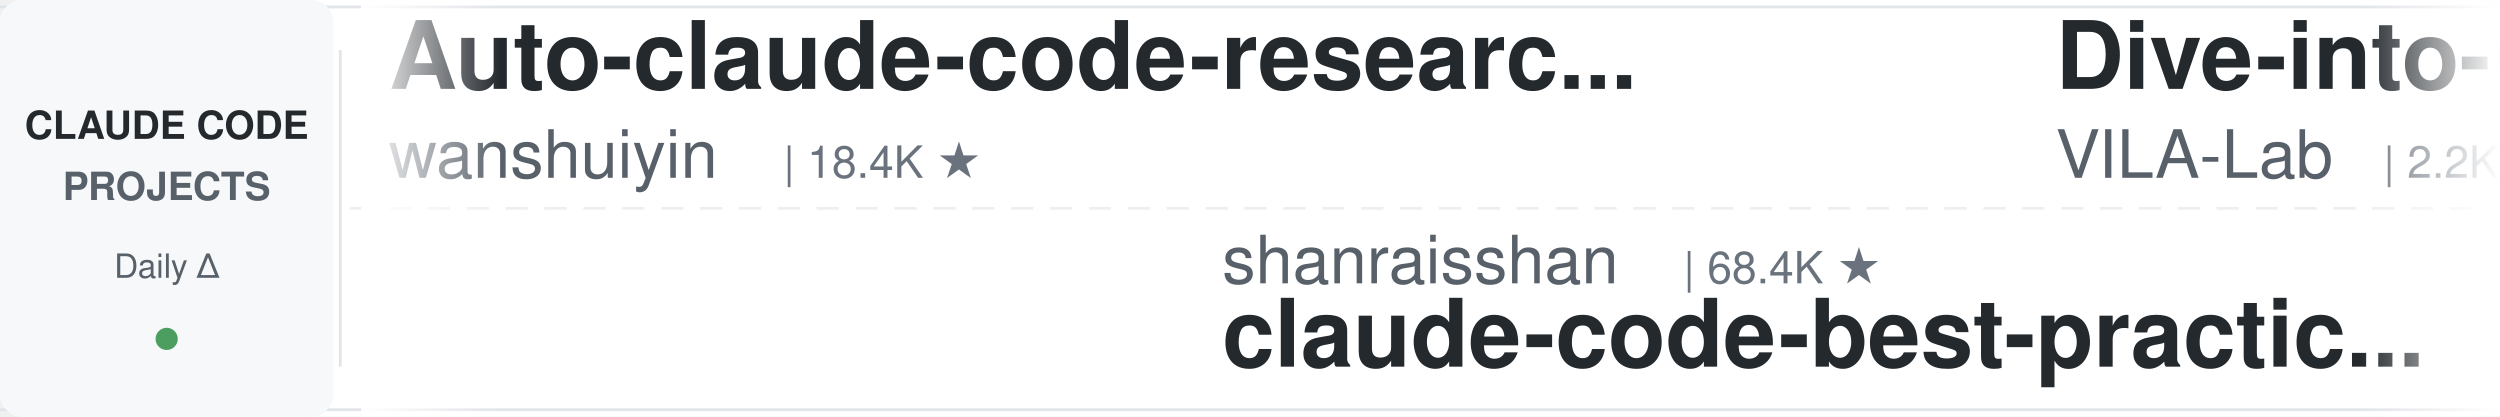
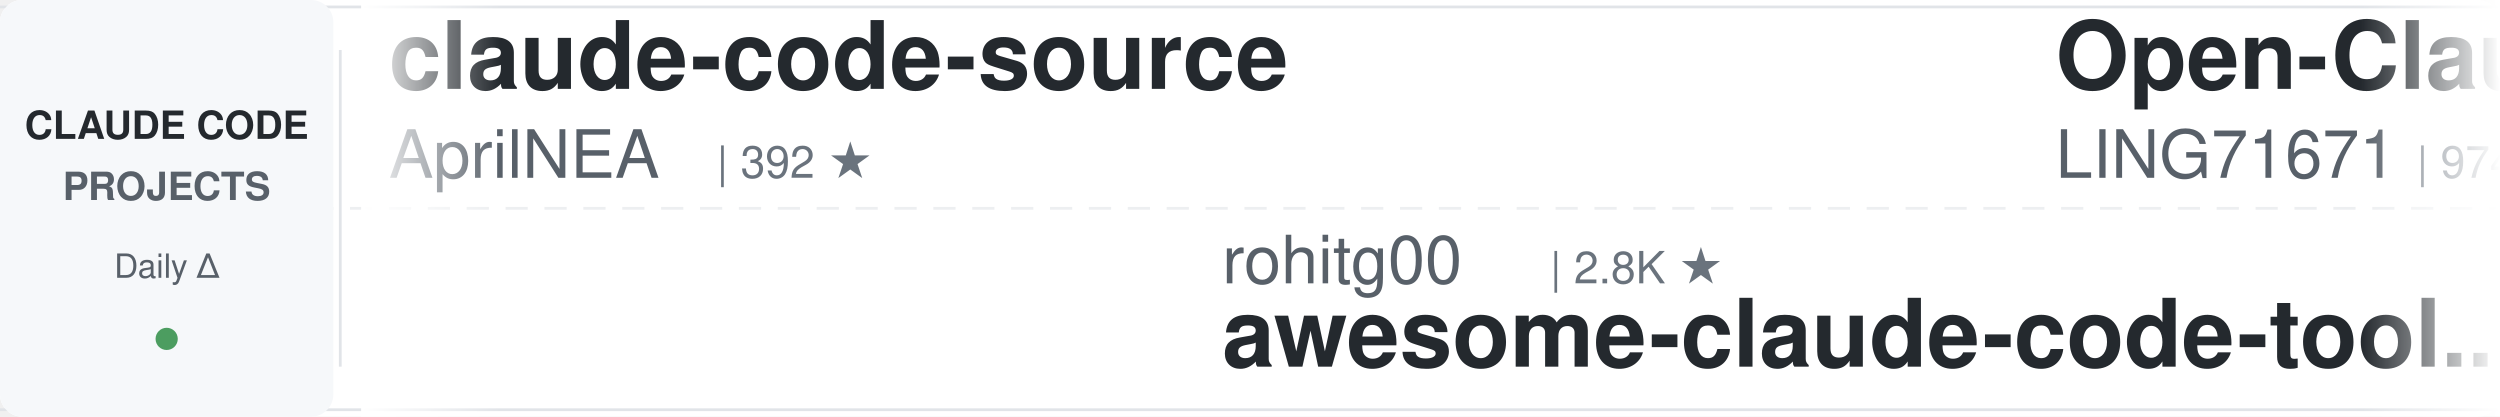
<svg xmlns="http://www.w3.org/2000/svg" width="900" height="150">
  <defs>
    <linearGradient id="leftFade" x1="0%" y1="0%" x2="100%" y2="0%">
      <stop offset="0%" style="stop-color:#ffffff;stop-opacity:1" />
      <stop offset="100%" style="stop-color:#ffffff;stop-opacity:0" />
    </linearGradient>
    <linearGradient id="rightFade" x1="0%" y1="0%" x2="100%" y2="0%">
      <stop offset="0%" style="stop-color:#ffffff;stop-opacity:0" />
      <stop offset="100%" style="stop-color:#ffffff;stop-opacity:1" />
    </linearGradient>
  </defs>
  <rect width="900" height="150" fill="#ffffff" rx="8" />
  <rect x="0" y="2" width="900" height="1" fill="#e1e4e8" />
  <rect x="0" y="147" width="900" height="1" fill="#e1e4e8" />
  <line x1="0" y1="75" x2="900" y2="75" stroke="#e1e4e8" stroke-width="1" stroke-dasharray="8 6" opacity="0.6" />
  <rect x="0" y="0" width="120" height="150" fill="#f6f8fa" rx="8" />
  <text x="60" y="50" font-family="-apple-system, BlinkMacSystemFont, 'Segoe UI', Helvetica, Arial, sans-serif" font-size="14" font-weight="600" fill="#24292e" text-anchor="middle">CLAUDE CODE</text>
  <text x="60" y="72" font-family="-apple-system, BlinkMacSystemFont, 'Segoe UI', Helvetica, Arial, sans-serif" font-size="14" font-weight="600" fill="#586069" text-anchor="middle">PROJECTS</text>
  <text x="60" y="100" font-family="-apple-system, BlinkMacSystemFont, 'Segoe UI', Helvetica, Arial, sans-serif" font-size="12" font-weight="500" fill="#586069" text-anchor="middle">Daily Δ</text>
  <circle cx="60" cy="122" r="4" fill="#22863a" opacity="0.8" />
  <rect x="122" y="18" width="1" height="114" fill="#e1e4e8" />
  <clipPath id="tickerClip">
    <rect x="130" y="0" width="770" height="150" />
  </clipPath>
  <g clip-path="url(#tickerClip)">
    <g id="tickerItems">
      <animateTransform attributeName="transform" attributeType="XML" type="translate" from="0 0" to="-3000 0" dur="54s" repeatCount="indefinite" />
      <g transform="translate(0, 0)">
-         <text x="140" y="32" font-family="-apple-system, BlinkMacSystemFont, 'Segoe UI', Helvetica, Arial, sans-serif" font-size="34" font-weight="600" fill="#24292e">Auto-claude-code-researc...</text>
-         <text x="140" y="64" font-family="-apple-system, BlinkMacSystemFont, 'Segoe UI', Helvetica, Arial, sans-serif" font-size="24" font-weight="400" fill="#586069">wanshuiyin</text>
-         <text x="282" y="64" font-family="-apple-system, BlinkMacSystemFont, 'Segoe UI', Helvetica, Arial, sans-serif" font-size="16" font-weight="500" fill="#6a737d">| 18.4K ★</text>
+         <text x="140" y="32" font-family="-apple-system, BlinkMacSystemFont, 'Segoe UI', Helvetica, Arial, sans-serif" font-size="34" font-weight="600" fill="#24292e">claude-code-source</text>
+         <text x="140" y="64" font-family="-apple-system, BlinkMacSystemFont, 'Segoe UI', Helvetica, Arial, sans-serif" font-size="24" font-weight="400" fill="#586069">AprilNEA</text>
+         <text x="258" y="64" font-family="-apple-system, BlinkMacSystemFont, 'Segoe UI', Helvetica, Arial, sans-serif" font-size="16" font-weight="500" fill="#6a737d">| 392 ★</text>
      </g>
      <g transform="translate(300, 0)">
-         <text x="140" y="102" font-family="-apple-system, BlinkMacSystemFont, 'Segoe UI', Helvetica, Arial, sans-serif" font-size="24" font-weight="400" fill="#586069">shanraisshan</text>
-         <text x="306" y="102" font-family="-apple-system, BlinkMacSystemFont, 'Segoe UI', Helvetica, Arial, sans-serif" font-size="16" font-weight="500" fill="#6a737d">| 68.4K ★</text>
-         <text x="140" y="132" font-family="-apple-system, BlinkMacSystemFont, 'Segoe UI', Helvetica, Arial, sans-serif" font-size="34" font-weight="600" fill="#24292e">claude-code-best-practic...</text>
+         <text x="140" y="102" font-family="-apple-system, BlinkMacSystemFont, 'Segoe UI', Helvetica, Arial, sans-serif" font-size="24" font-weight="400" fill="#586069">rohitg00</text>
+         <text x="258" y="102" font-family="-apple-system, BlinkMacSystemFont, 'Segoe UI', Helvetica, Arial, sans-serif" font-size="16" font-weight="500" fill="#6a737d">| 2.8K ★</text>
+         <text x="140" y="132" font-family="-apple-system, BlinkMacSystemFont, 'Segoe UI', Helvetica, Arial, sans-serif" font-size="34" font-weight="600" fill="#24292e">awesome-claude-code-tool...</text>
      </g>
      <g transform="translate(600, 0)">
-         <text x="140" y="32" font-family="-apple-system, BlinkMacSystemFont, 'Segoe UI', Helvetica, Arial, sans-serif" font-size="34" font-weight="600" fill="#24292e">Dive-into-Claude-Code</text>
-         <text x="140" y="64" font-family="-apple-system, BlinkMacSystemFont, 'Segoe UI', Helvetica, Arial, sans-serif" font-size="24" font-weight="400" fill="#586069">VILA-Lab</text>
-         <text x="258" y="64" font-family="-apple-system, BlinkMacSystemFont, 'Segoe UI', Helvetica, Arial, sans-serif" font-size="16" font-weight="500" fill="#6a737d">| 2.2K ★</text>
+         <text x="140" y="32" font-family="-apple-system, BlinkMacSystemFont, 'Segoe UI', Helvetica, Arial, sans-serif" font-size="34" font-weight="600" fill="#24292e">Open-ClaudeCode</text>
+         <text x="140" y="64" font-family="-apple-system, BlinkMacSystemFont, 'Segoe UI', Helvetica, Arial, sans-serif" font-size="24" font-weight="400" fill="#586069">LING71671</text>
+         <text x="270" y="64" font-family="-apple-system, BlinkMacSystemFont, 'Segoe UI', Helvetica, Arial, sans-serif" font-size="16" font-weight="500" fill="#6a737d">| 974 ★</text>
      </g>
      <g transform="translate(900, 0)">
-         <text x="140" y="102" font-family="-apple-system, BlinkMacSystemFont, 'Segoe UI', Helvetica, Arial, sans-serif" font-size="24" font-weight="400" fill="#586069">shareAI-lab</text>
-         <text x="294" y="102" font-family="-apple-system, BlinkMacSystemFont, 'Segoe UI', Helvetica, Arial, sans-serif" font-size="16" font-weight="500" fill="#6a737d">| 79.6K ★</text>
-         <text x="140" y="132" font-family="-apple-system, BlinkMacSystemFont, 'Segoe UI', Helvetica, Arial, sans-serif" font-size="34" font-weight="600" fill="#24292e">learn-claude-code</text>
+         <text x="140" y="102" font-family="-apple-system, BlinkMacSystemFont, 'Segoe UI', Helvetica, Arial, sans-serif" font-size="24" font-weight="400" fill="#586069">OneRedOak</text>
+         <text x="270" y="102" font-family="-apple-system, BlinkMacSystemFont, 'Segoe UI', Helvetica, Arial, sans-serif" font-size="16" font-weight="500" fill="#6a737d">| 3.9K ★</text>
+         <text x="140" y="132" font-family="-apple-system, BlinkMacSystemFont, 'Segoe UI', Helvetica, Arial, sans-serif" font-size="34" font-weight="600" fill="#24292e">claude-code-workflows</text>
      </g>
      <g transform="translate(1200, 0)">
-         <text x="140" y="32" font-family="-apple-system, BlinkMacSystemFont, 'Segoe UI', Helvetica, Arial, sans-serif" font-size="34" font-weight="600" fill="#24292e">claude-code-guide</text>
-         <text x="140" y="64" font-family="-apple-system, BlinkMacSystemFont, 'Segoe UI', Helvetica, Arial, sans-serif" font-size="24" font-weight="400" fill="#586069">zebbern</text>
-         <text x="246" y="64" font-family="-apple-system, BlinkMacSystemFont, 'Segoe UI', Helvetica, Arial, sans-serif" font-size="16" font-weight="500" fill="#6a737d">| 4.7K ★</text>
+         <text x="140" y="32" font-family="-apple-system, BlinkMacSystemFont, 'Segoe UI', Helvetica, Arial, sans-serif" font-size="34" font-weight="600" fill="#24292e">everything-claude-code</text>
+         <text x="140" y="64" font-family="-apple-system, BlinkMacSystemFont, 'Segoe UI', Helvetica, Arial, sans-serif" font-size="24" font-weight="400" fill="#586069">WorldFlowAI</text>
+         <text x="294" y="64" font-family="-apple-system, BlinkMacSystemFont, 'Segoe UI', Helvetica, Arial, sans-serif" font-size="16" font-weight="500" fill="#6a737d">| 5.7K ★</text>
      </g>
      <g transform="translate(1500, 0)">
-         <text x="140" y="102" font-family="-apple-system, BlinkMacSystemFont, 'Segoe UI', Helvetica, Arial, sans-serif" font-size="24" font-weight="400" fill="#586069">mrpaidsocial</text>
-         <text x="306" y="102" font-family="-apple-system, BlinkMacSystemFont, 'Segoe UI', Helvetica, Arial, sans-serif" font-size="16" font-weight="500" fill="#6a737d">| 1.6K ★</text>
-         <text x="140" y="132" font-family="-apple-system, BlinkMacSystemFont, 'Segoe UI', Helvetica, Arial, sans-serif" font-size="34" font-weight="600" fill="#24292e">arcads-claude-code-mrpai...</text>
+         <text x="140" y="102" font-family="-apple-system, BlinkMacSystemFont, 'Segoe UI', Helvetica, Arial, sans-serif" font-size="24" font-weight="400" fill="#586069">hangsman</text>
+         <text x="258" y="102" font-family="-apple-system, BlinkMacSystemFont, 'Segoe UI', Helvetica, Arial, sans-serif" font-size="16" font-weight="500" fill="#6a737d">| 799 ★</text>
+         <text x="140" y="132" font-family="-apple-system, BlinkMacSystemFont, 'Segoe UI', Helvetica, Arial, sans-serif" font-size="34" font-weight="600" fill="#24292e">claude-code-source</text>
      </g>
      <g transform="translate(1800, 0)">
-         <text x="140" y="32" font-family="-apple-system, BlinkMacSystemFont, 'Segoe UI', Helvetica, Arial, sans-serif" font-size="34" font-weight="600" fill="#24292e">claude-code-system-promp...</text>
-         <text x="140" y="64" font-family="-apple-system, BlinkMacSystemFont, 'Segoe UI', Helvetica, Arial, sans-serif" font-size="24" font-weight="400" fill="#586069">Piebald-AI</text>
-         <text x="282" y="64" font-family="-apple-system, BlinkMacSystemFont, 'Segoe UI', Helvetica, Arial, sans-serif" font-size="16" font-weight="500" fill="#6a737d">| 13.1K ★</text>
+         <text x="140" y="32" font-family="-apple-system, BlinkMacSystemFont, 'Segoe UI', Helvetica, Arial, sans-serif" font-size="34" font-weight="600" fill="#24292e">claude-code-hub</text>
+         <text x="140" y="64" font-family="-apple-system, BlinkMacSystemFont, 'Segoe UI', Helvetica, Arial, sans-serif" font-size="24" font-weight="400" fill="#586069">ding113</text>
+         <text x="246" y="64" font-family="-apple-system, BlinkMacSystemFont, 'Segoe UI', Helvetica, Arial, sans-serif" font-size="16" font-weight="500" fill="#6a737d">| 3.4K ★</text>
      </g>
      <g transform="translate(2100, 0)">
-         <text x="140" y="102" font-family="-apple-system, BlinkMacSystemFont, 'Segoe UI', Helvetica, Arial, sans-serif" font-size="24" font-weight="400" fill="#586069">musistudio</text>
-         <text x="282" y="102" font-family="-apple-system, BlinkMacSystemFont, 'Segoe UI', Helvetica, Arial, sans-serif" font-size="16" font-weight="500" fill="#6a737d">| 37.9K ★</text>
-         <text x="140" y="132" font-family="-apple-system, BlinkMacSystemFont, 'Segoe UI', Helvetica, Arial, sans-serif" font-size="34" font-weight="600" fill="#24292e">claude-code-router</text>
+         <text x="140" y="102" font-family="-apple-system, BlinkMacSystemFont, 'Segoe UI', Helvetica, Arial, sans-serif" font-size="24" font-weight="400" fill="#586069">repowise-dev</text>
+         <text x="306" y="102" font-family="-apple-system, BlinkMacSystemFont, 'Segoe UI', Helvetica, Arial, sans-serif" font-size="16" font-weight="500" fill="#6a737d">| 1.2K ★</text>
+         <text x="140" y="132" font-family="-apple-system, BlinkMacSystemFont, 'Segoe UI', Helvetica, Arial, sans-serif" font-size="34" font-weight="600" fill="#24292e">claude-code-prompts</text>
      </g>
      <g transform="translate(2400, 0)">
-         <text x="140" y="32" font-family="-apple-system, BlinkMacSystemFont, 'Segoe UI', Helvetica, Arial, sans-serif" font-size="34" font-weight="600" fill="#24292e">claude-code-analysis</text>
-         <text x="140" y="64" font-family="-apple-system, BlinkMacSystemFont, 'Segoe UI', Helvetica, Arial, sans-serif" font-size="24" font-weight="400" fill="#586069">liuup</text>
-         <text x="222" y="64" font-family="-apple-system, BlinkMacSystemFont, 'Segoe UI', Helvetica, Arial, sans-serif" font-size="16" font-weight="500" fill="#6a737d">| 4.1K ★</text>
+         <text x="140" y="32" font-family="-apple-system, BlinkMacSystemFont, 'Segoe UI', Helvetica, Arial, sans-serif" font-size="34" font-weight="600" fill="#24292e">claude-code-source-build</text>
+         <text x="140" y="64" font-family="-apple-system, BlinkMacSystemFont, 'Segoe UI', Helvetica, Arial, sans-serif" font-size="24" font-weight="400" fill="#586069">andrew-kramer-inno</text>
+         <text x="378" y="64" font-family="-apple-system, BlinkMacSystemFont, 'Segoe UI', Helvetica, Arial, sans-serif" font-size="16" font-weight="500" fill="#6a737d">| 595 ★</text>
      </g>
      <g transform="translate(2700, 0)">
-         <text x="140" y="102" font-family="-apple-system, BlinkMacSystemFont, 'Segoe UI', Helvetica, Arial, sans-serif" font-size="24" font-weight="400" fill="#586069">Donchitos</text>
-         <text x="270" y="102" font-family="-apple-system, BlinkMacSystemFont, 'Segoe UI', Helvetica, Arial, sans-serif" font-size="16" font-weight="500" fill="#6a737d">| 31.1K ★</text>
-         <text x="140" y="132" font-family="-apple-system, BlinkMacSystemFont, 'Segoe UI', Helvetica, Arial, sans-serif" font-size="34" font-weight="600" fill="#24292e">Claude-Code-Game-Studios</text>
+         <text x="140" y="102" font-family="-apple-system, BlinkMacSystemFont, 'Segoe UI', Helvetica, Arial, sans-serif" font-size="24" font-weight="400" fill="#586069">Pimzino</text>
+         <text x="246" y="102" font-family="-apple-system, BlinkMacSystemFont, 'Segoe UI', Helvetica, Arial, sans-serif" font-size="16" font-weight="500" fill="#6a737d">| 3.9K ★</text>
+         <text x="140" y="132" font-family="-apple-system, BlinkMacSystemFont, 'Segoe UI', Helvetica, Arial, sans-serif" font-size="34" font-weight="600" fill="#24292e">claude-code-spec-workflo...</text>
      </g>
      <g transform="translate(3000, 0)">
-         <text x="140" y="32" font-family="-apple-system, BlinkMacSystemFont, 'Segoe UI', Helvetica, Arial, sans-serif" font-size="34" font-weight="600" fill="#24292e">Auto-claude-code-researc...</text>
-         <text x="140" y="64" font-family="-apple-system, BlinkMacSystemFont, 'Segoe UI', Helvetica, Arial, sans-serif" font-size="24" font-weight="400" fill="#586069">wanshuiyin</text>
-         <text x="282" y="64" font-family="-apple-system, BlinkMacSystemFont, 'Segoe UI', Helvetica, Arial, sans-serif" font-size="16" font-weight="500" fill="#6a737d">| 18.4K ★</text>
+         <text x="140" y="32" font-family="-apple-system, BlinkMacSystemFont, 'Segoe UI', Helvetica, Arial, sans-serif" font-size="34" font-weight="600" fill="#24292e">claude-code-source</text>
+         <text x="140" y="64" font-family="-apple-system, BlinkMacSystemFont, 'Segoe UI', Helvetica, Arial, sans-serif" font-size="24" font-weight="400" fill="#586069">AprilNEA</text>
+         <text x="258" y="64" font-family="-apple-system, BlinkMacSystemFont, 'Segoe UI', Helvetica, Arial, sans-serif" font-size="16" font-weight="500" fill="#6a737d">| 392 ★</text>
      </g>
      <g transform="translate(3300, 0)">
-         <text x="140" y="102" font-family="-apple-system, BlinkMacSystemFont, 'Segoe UI', Helvetica, Arial, sans-serif" font-size="24" font-weight="400" fill="#586069">shanraisshan</text>
-         <text x="306" y="102" font-family="-apple-system, BlinkMacSystemFont, 'Segoe UI', Helvetica, Arial, sans-serif" font-size="16" font-weight="500" fill="#6a737d">| 68.4K ★</text>
-         <text x="140" y="132" font-family="-apple-system, BlinkMacSystemFont, 'Segoe UI', Helvetica, Arial, sans-serif" font-size="34" font-weight="600" fill="#24292e">claude-code-best-practic...</text>
+         <text x="140" y="102" font-family="-apple-system, BlinkMacSystemFont, 'Segoe UI', Helvetica, Arial, sans-serif" font-size="24" font-weight="400" fill="#586069">rohitg00</text>
+         <text x="258" y="102" font-family="-apple-system, BlinkMacSystemFont, 'Segoe UI', Helvetica, Arial, sans-serif" font-size="16" font-weight="500" fill="#6a737d">| 2.8K ★</text>
+         <text x="140" y="132" font-family="-apple-system, BlinkMacSystemFont, 'Segoe UI', Helvetica, Arial, sans-serif" font-size="34" font-weight="600" fill="#24292e">awesome-claude-code-tool...</text>
      </g>
      <g transform="translate(3600, 0)">
-         <text x="140" y="32" font-family="-apple-system, BlinkMacSystemFont, 'Segoe UI', Helvetica, Arial, sans-serif" font-size="34" font-weight="600" fill="#24292e">Dive-into-Claude-Code</text>
-         <text x="140" y="64" font-family="-apple-system, BlinkMacSystemFont, 'Segoe UI', Helvetica, Arial, sans-serif" font-size="24" font-weight="400" fill="#586069">VILA-Lab</text>
-         <text x="258" y="64" font-family="-apple-system, BlinkMacSystemFont, 'Segoe UI', Helvetica, Arial, sans-serif" font-size="16" font-weight="500" fill="#6a737d">| 2.2K ★</text>
+         <text x="140" y="32" font-family="-apple-system, BlinkMacSystemFont, 'Segoe UI', Helvetica, Arial, sans-serif" font-size="34" font-weight="600" fill="#24292e">Open-ClaudeCode</text>
+         <text x="140" y="64" font-family="-apple-system, BlinkMacSystemFont, 'Segoe UI', Helvetica, Arial, sans-serif" font-size="24" font-weight="400" fill="#586069">LING71671</text>
+         <text x="270" y="64" font-family="-apple-system, BlinkMacSystemFont, 'Segoe UI', Helvetica, Arial, sans-serif" font-size="16" font-weight="500" fill="#6a737d">| 974 ★</text>
      </g>
      <g transform="translate(3900, 0)">
-         <text x="140" y="102" font-family="-apple-system, BlinkMacSystemFont, 'Segoe UI', Helvetica, Arial, sans-serif" font-size="24" font-weight="400" fill="#586069">shareAI-lab</text>
-         <text x="294" y="102" font-family="-apple-system, BlinkMacSystemFont, 'Segoe UI', Helvetica, Arial, sans-serif" font-size="16" font-weight="500" fill="#6a737d">| 79.6K ★</text>
-         <text x="140" y="132" font-family="-apple-system, BlinkMacSystemFont, 'Segoe UI', Helvetica, Arial, sans-serif" font-size="34" font-weight="600" fill="#24292e">learn-claude-code</text>
+         <text x="140" y="102" font-family="-apple-system, BlinkMacSystemFont, 'Segoe UI', Helvetica, Arial, sans-serif" font-size="24" font-weight="400" fill="#586069">OneRedOak</text>
+         <text x="270" y="102" font-family="-apple-system, BlinkMacSystemFont, 'Segoe UI', Helvetica, Arial, sans-serif" font-size="16" font-weight="500" fill="#6a737d">| 3.9K ★</text>
+         <text x="140" y="132" font-family="-apple-system, BlinkMacSystemFont, 'Segoe UI', Helvetica, Arial, sans-serif" font-size="34" font-weight="600" fill="#24292e">claude-code-workflows</text>
      </g>
    </g>
  </g>
  <rect x="130" y="0" width="50" height="150" fill="url(#leftFade)" />
  <rect x="850" y="0" width="50" height="150" fill="url(#rightFade)" />
</svg>
